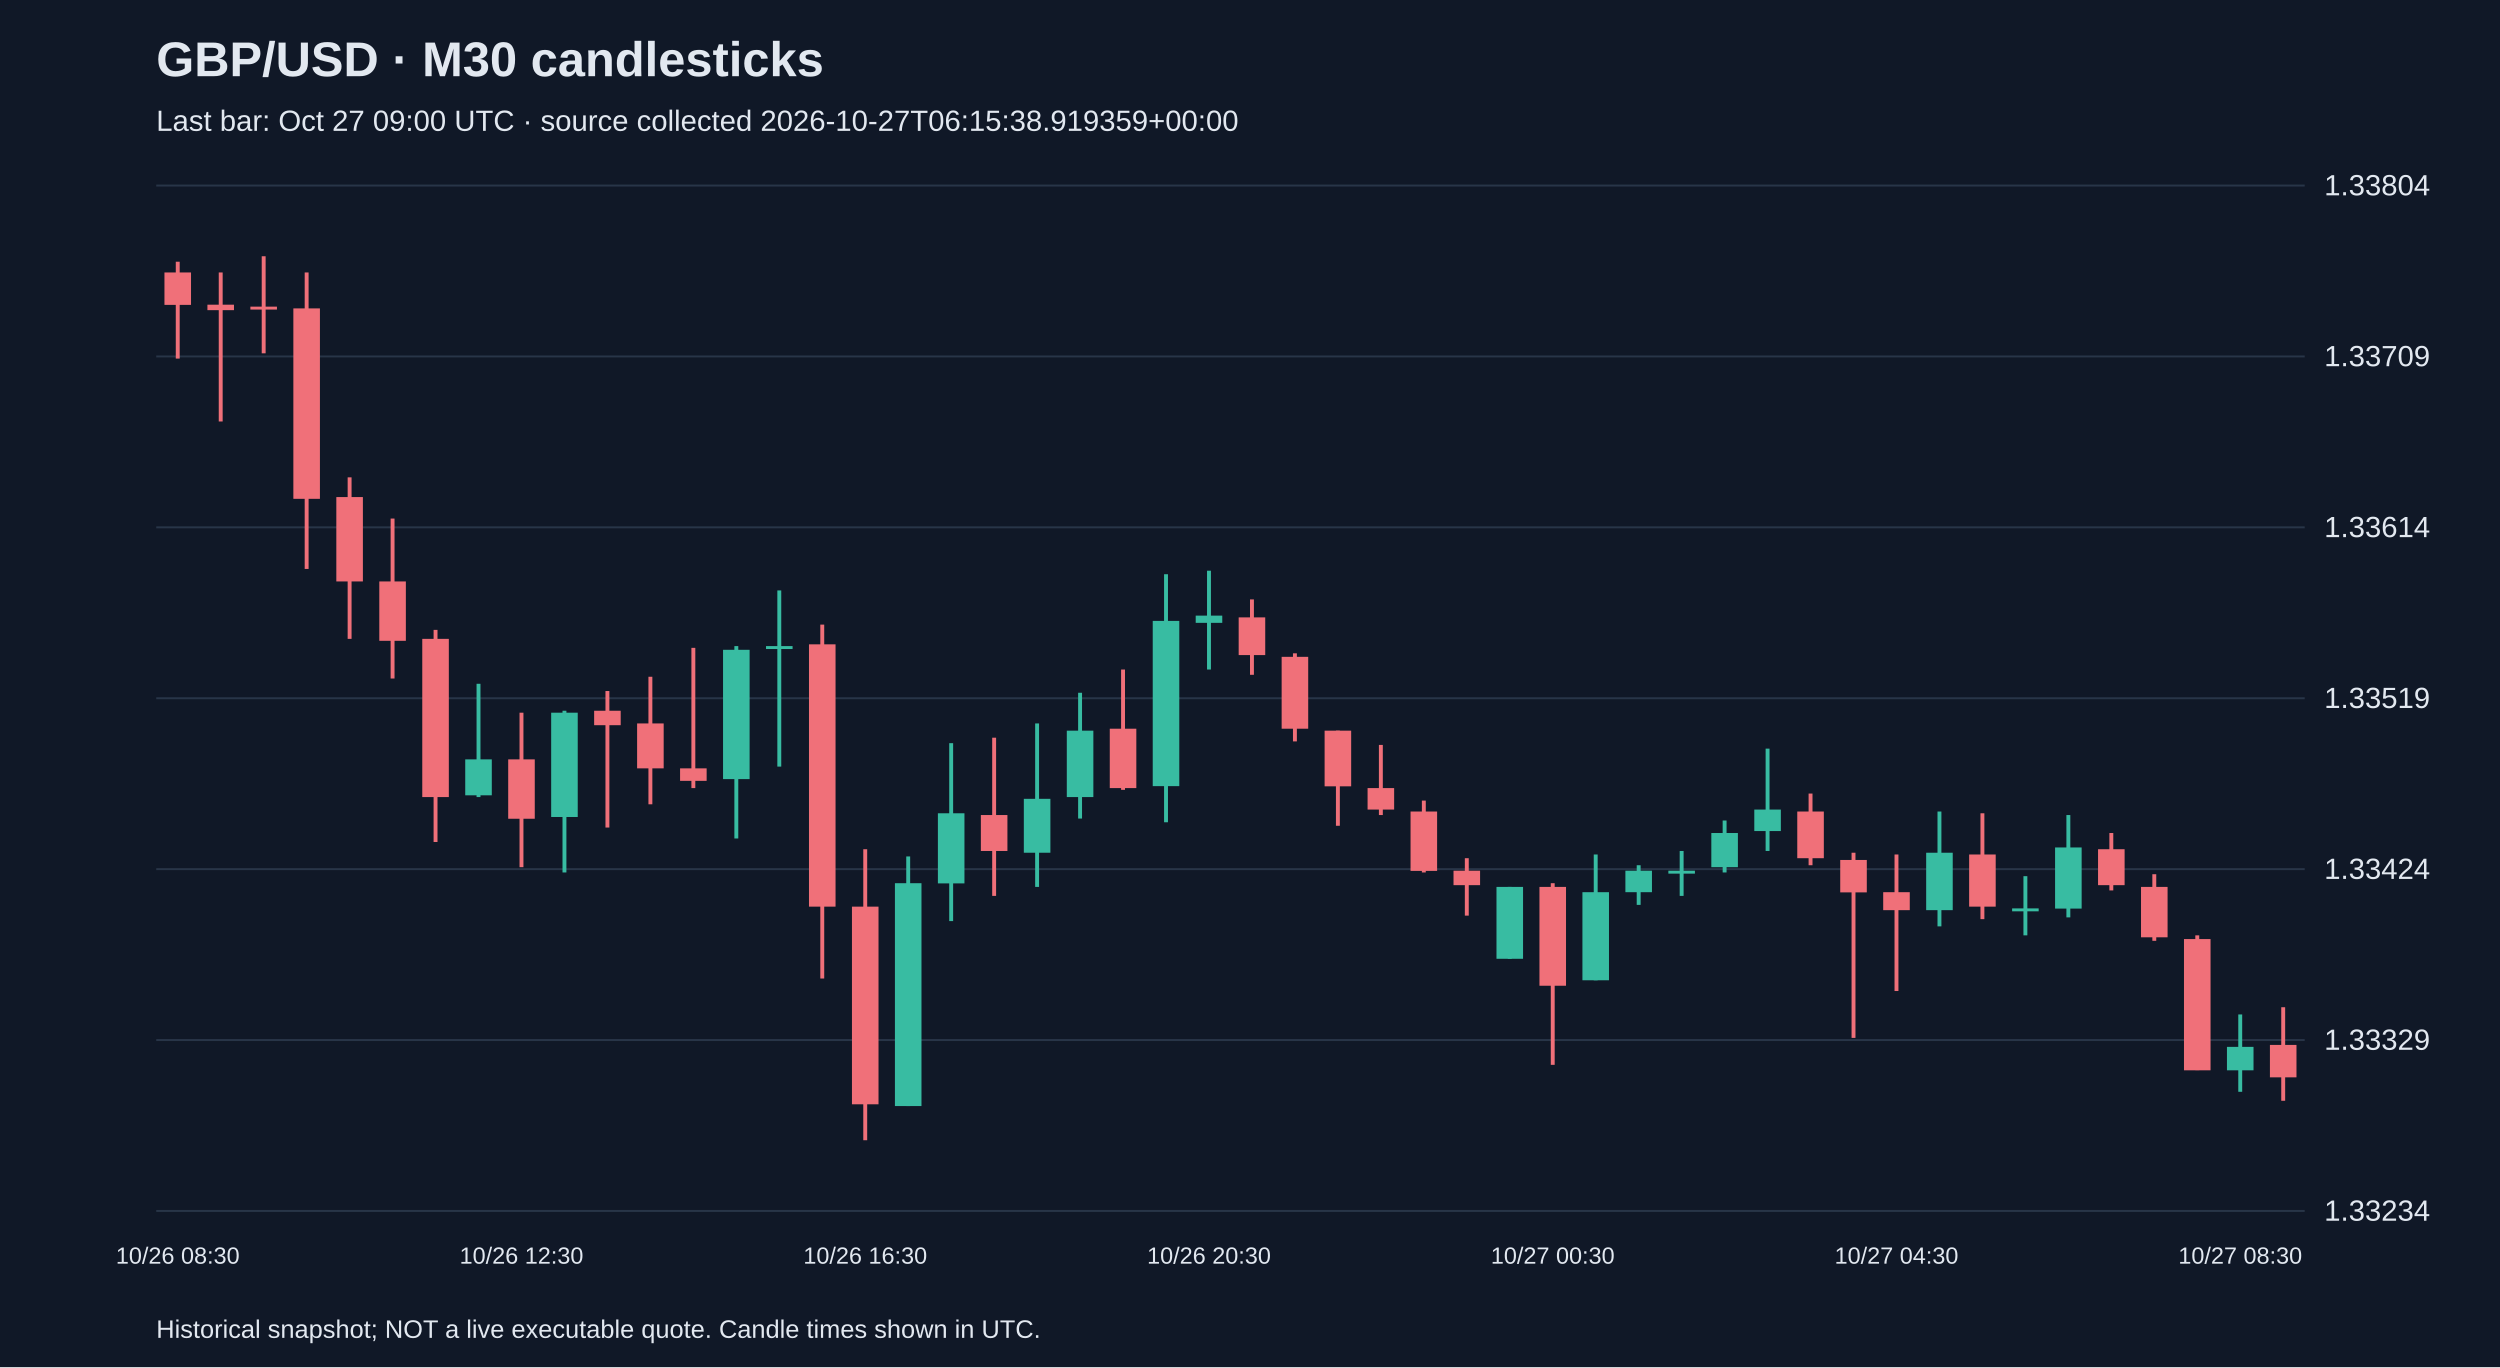
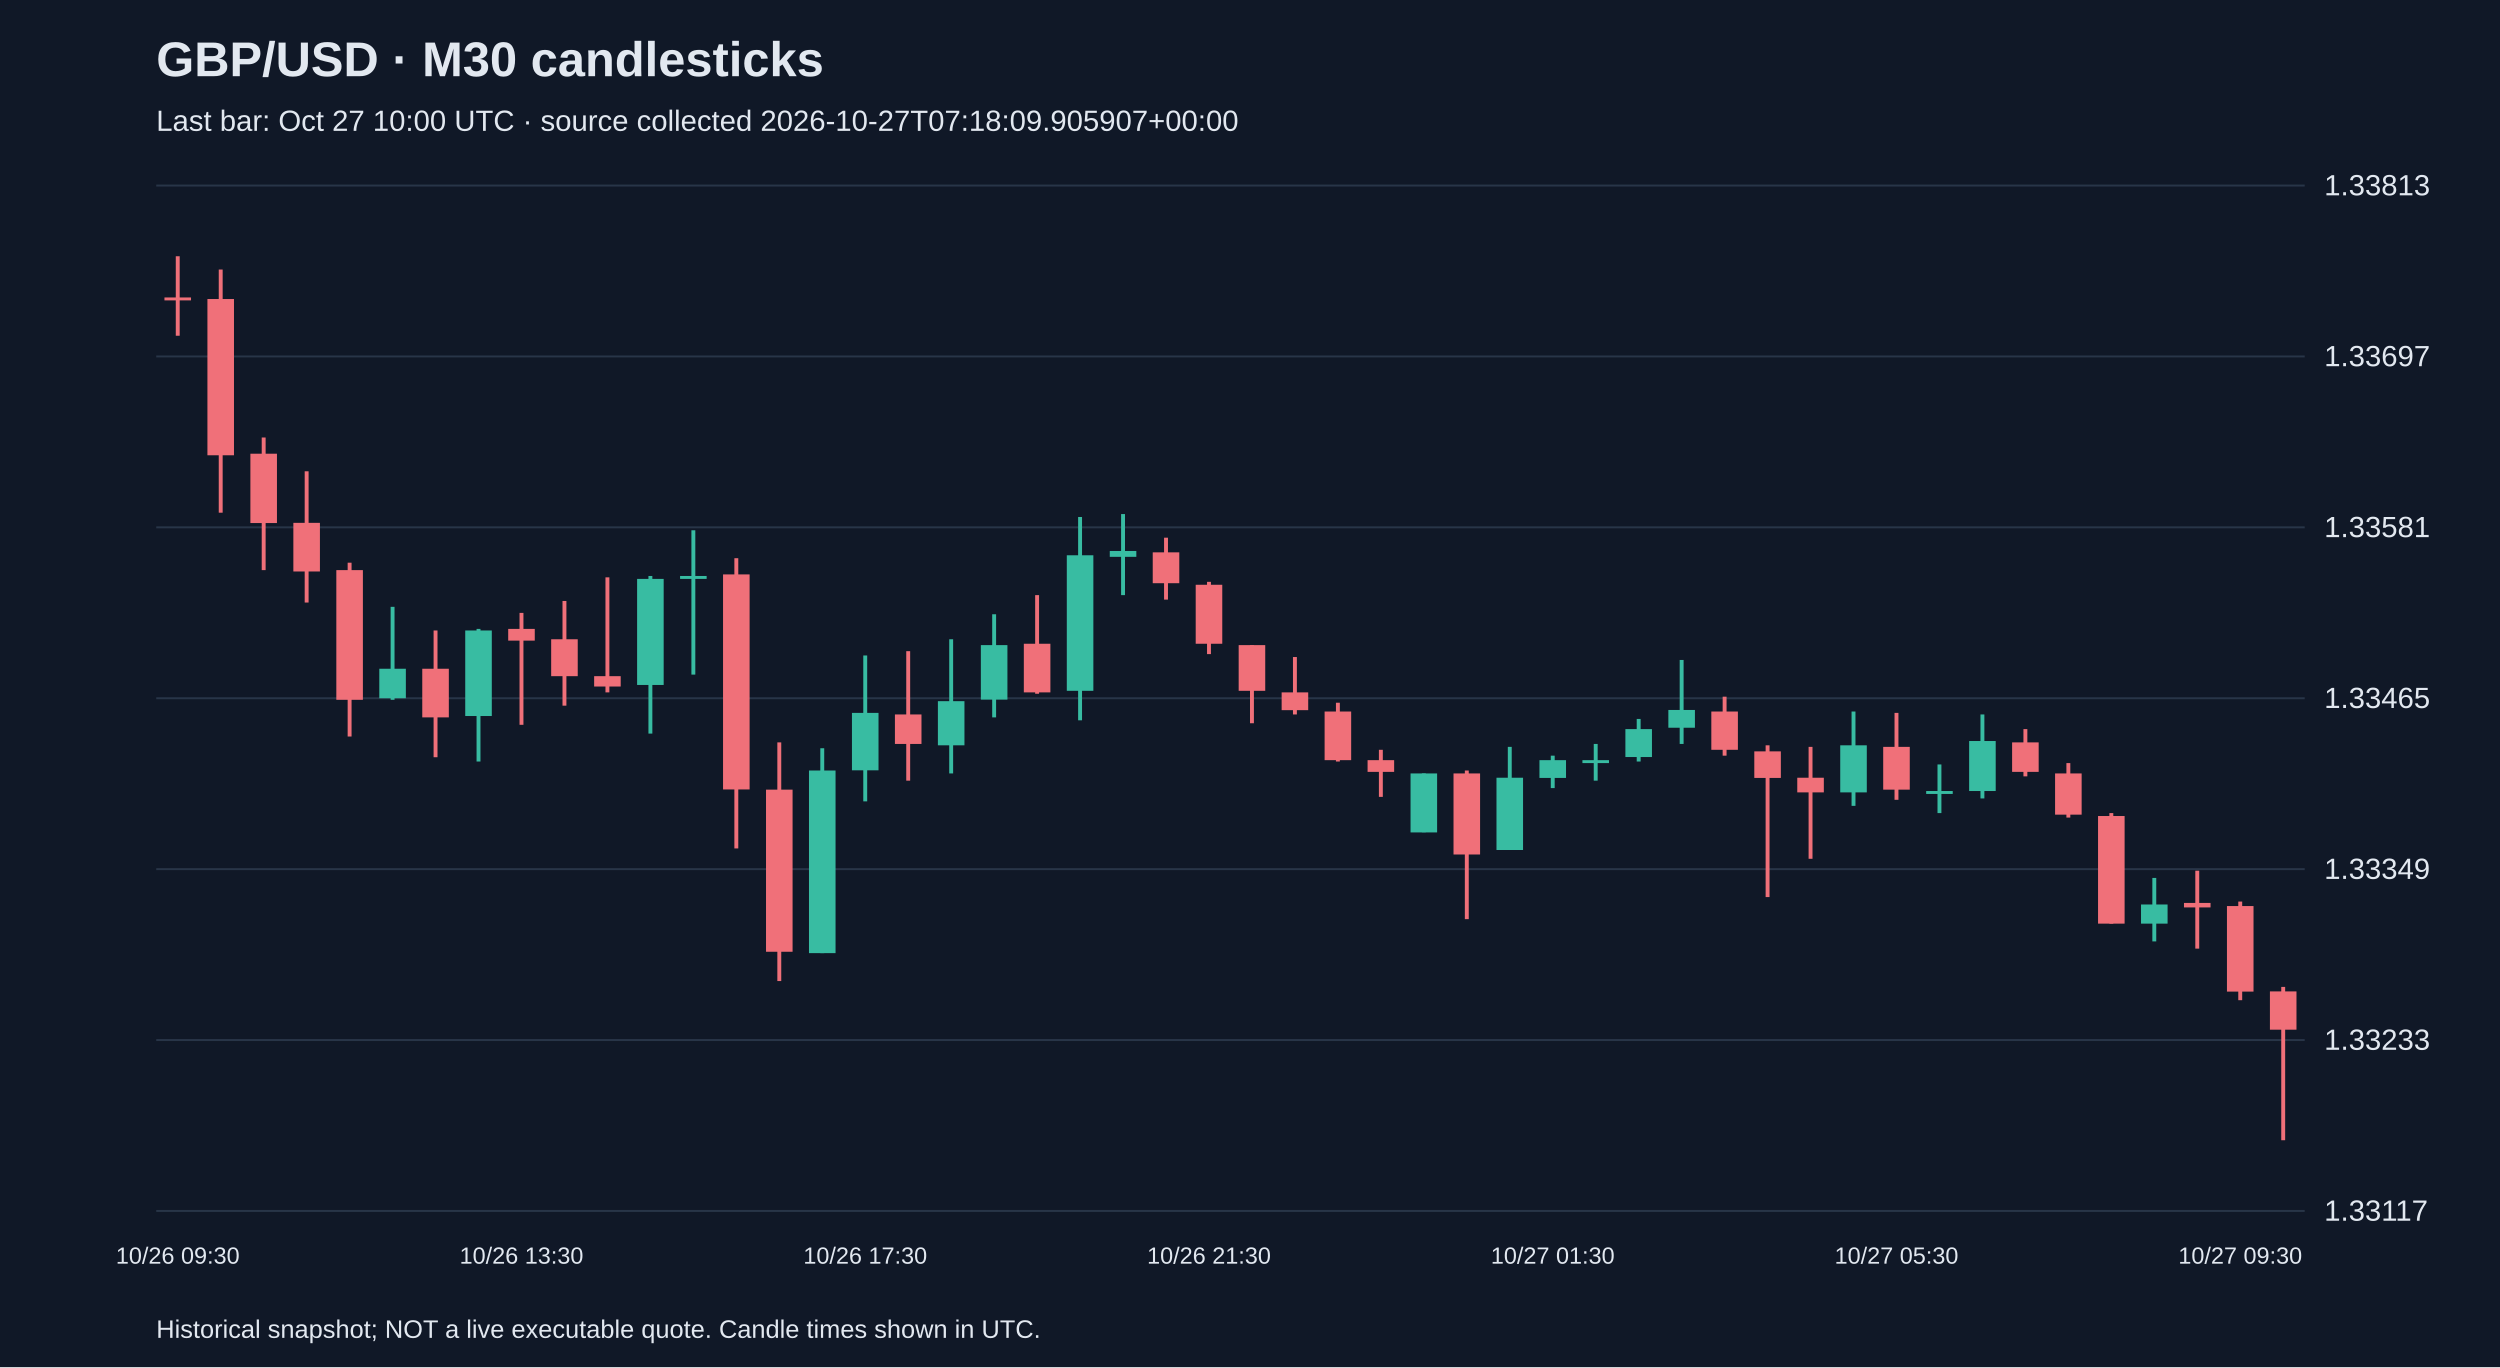
<svg xmlns="http://www.w3.org/2000/svg" viewBox="0 0 1280 700">
  <rect width="100%" height="100%" fill="#101827" />
  <style>text{font-family:Arial,sans-serif;fill:#e2e8f0}</style>
  <text x="80" y="39" font-size="25" font-weight="bold">GBP/USD · M30 candlesticks</text>
-   <text x="80" y="67" font-size="15" fill="#a6b1c5">Last bar: Oct 27 09:00 UTC · source collected 2026-10-27T06:15:38.919359+00:00</text>
+   <text x="80" y="67" font-size="15" fill="#a6b1c5">Last bar: Oct 27 10:00 UTC · source collected 2026-10-27T07:18:09.905907+00:00</text>
  <line x1="80" y1="620.0" x2="1180" y2="620.0" stroke="#283548" />
-   <text x="1190" y="625.0" font-size="15">1.33234</text>
+   <text x="1190" y="625.0" font-size="15">1.33117</text>
  <line x1="80" y1="532.5" x2="1180" y2="532.5" stroke="#283548" />
-   <text x="1190" y="537.5" font-size="15">1.33329</text>
+   <text x="1190" y="537.5" font-size="15">1.33233</text>
  <line x1="80" y1="445.0" x2="1180" y2="445.0" stroke="#283548" />
-   <text x="1190" y="450.0" font-size="15">1.33424</text>
+   <text x="1190" y="450.0" font-size="15">1.33349</text>
  <line x1="80" y1="357.5" x2="1180" y2="357.5" stroke="#283548" />
-   <text x="1190" y="362.5" font-size="15">1.33519</text>
+   <text x="1190" y="362.5" font-size="15">1.33465</text>
  <line x1="80" y1="270.0" x2="1180" y2="270.0" stroke="#283548" />
-   <text x="1190" y="275.0" font-size="15">1.33614</text>
+   <text x="1190" y="275.0" font-size="15">1.33581</text>
  <line x1="80" y1="182.5" x2="1180" y2="182.5" stroke="#283548" />
-   <text x="1190" y="187.5" font-size="15">1.33709</text>
+   <text x="1190" y="187.5" font-size="15">1.33697</text>
  <line x1="80" y1="95.0" x2="1180" y2="95.0" stroke="#283548" />
-   <text x="1190" y="100.0" font-size="15">1.33804</text>
-   <line x1="91.0" y1="134.0" x2="91.0" y2="183.6" stroke="#f07079" stroke-width="2" />
-   <rect x="84.2" y="139.5" width="13.6" height="16.6" fill="#f07079" />
-   <text x="91.0" y="647" text-anchor="middle" font-size="12">10/26 08:30</text>
-   <line x1="113.0" y1="139.5" x2="113.0" y2="215.8" stroke="#f07079" stroke-width="2" />
-   <rect x="106.2" y="156.0" width="13.6" height="2.8" fill="#f07079" />
-   <line x1="135.0" y1="131.2" x2="135.0" y2="180.9" stroke="#f07079" stroke-width="2" />
-   <rect x="128.2" y="157.0" width="13.6" height="1.5" fill="#f07079" />
-   <line x1="157.0" y1="139.5" x2="157.0" y2="291.3" stroke="#f07079" stroke-width="2" />
-   <rect x="150.2" y="157.9" width="13.6" height="97.5" fill="#f07079" />
-   <line x1="179.0" y1="244.4" x2="179.0" y2="327.1" stroke="#f07079" stroke-width="2" />
-   <rect x="172.2" y="254.5" width="13.6" height="43.2" fill="#f07079" />
-   <line x1="201.0" y1="265.5" x2="201.0" y2="347.4" stroke="#f07079" stroke-width="2" />
-   <rect x="194.2" y="297.7" width="13.6" height="30.4" fill="#f07079" />
-   <line x1="223.0" y1="322.5" x2="223.0" y2="431.1" stroke="#f07079" stroke-width="2" />
-   <rect x="216.2" y="327.1" width="13.6" height="81.0" fill="#f07079" />
-   <line x1="245.0" y1="350.1" x2="245.0" y2="408.1" stroke="#38bca2" stroke-width="2" />
-   <rect x="238.2" y="388.8" width="13.6" height="18.4" fill="#38bca2" />
-   <line x1="267.0" y1="364.9" x2="267.0" y2="444.0" stroke="#f07079" stroke-width="2" />
-   <rect x="260.2" y="388.8" width="13.6" height="30.4" fill="#f07079" />
-   <text x="267.0" y="647" text-anchor="middle" font-size="12">10/26 12:30</text>
-   <line x1="289.0" y1="363.9" x2="289.0" y2="446.7" stroke="#38bca2" stroke-width="2" />
-   <rect x="282.2" y="364.9" width="13.6" height="53.4" fill="#38bca2" />
-   <line x1="311.0" y1="353.8" x2="311.0" y2="423.7" stroke="#f07079" stroke-width="2" />
-   <rect x="304.2" y="363.9" width="13.6" height="7.4" fill="#f07079" />
-   <line x1="333.0" y1="346.5" x2="333.0" y2="411.8" stroke="#f07079" stroke-width="2" />
-   <rect x="326.2" y="370.4" width="13.6" height="23.0" fill="#f07079" />
-   <line x1="355.0" y1="331.7" x2="355.0" y2="403.5" stroke="#f07079" stroke-width="2" />
-   <rect x="348.2" y="393.4" width="13.6" height="6.4" fill="#f07079" />
-   <line x1="377.0" y1="330.8" x2="377.0" y2="429.3" stroke="#38bca2" stroke-width="2" />
-   <rect x="370.2" y="332.7" width="13.6" height="66.2" fill="#38bca2" />
-   <line x1="399.0" y1="302.3" x2="399.0" y2="392.5" stroke="#38bca2" stroke-width="2" />
-   <rect x="392.2" y="330.8" width="13.6" height="1.5" fill="#38bca2" />
-   <line x1="421.0" y1="319.8" x2="421.0" y2="501.0" stroke="#f07079" stroke-width="2" />
-   <rect x="414.2" y="329.9" width="13.6" height="134.3" fill="#f07079" />
-   <line x1="443.0" y1="434.8" x2="443.0" y2="583.8" stroke="#f07079" stroke-width="2" />
-   <rect x="436.2" y="464.2" width="13.6" height="101.2" fill="#f07079" />
-   <text x="443.0" y="647" text-anchor="middle" font-size="12">10/26 16:30</text>
-   <line x1="465.0" y1="438.5" x2="465.0" y2="566.3" stroke="#38bca2" stroke-width="2" />
-   <rect x="458.2" y="452.2" width="13.6" height="114.1" fill="#38bca2" />
-   <line x1="487.0" y1="380.5" x2="487.0" y2="471.6" stroke="#38bca2" stroke-width="2" />
-   <rect x="480.2" y="416.4" width="13.6" height="35.9" fill="#38bca2" />
-   <line x1="509.0" y1="377.7" x2="509.0" y2="458.7" stroke="#f07079" stroke-width="2" />
-   <rect x="502.2" y="417.3" width="13.6" height="18.4" fill="#f07079" />
-   <line x1="531.0" y1="370.4" x2="531.0" y2="454.1" stroke="#38bca2" stroke-width="2" />
-   <rect x="524.2" y="409.0" width="13.6" height="27.6" fill="#38bca2" />
-   <line x1="553.0" y1="354.7" x2="553.0" y2="419.1" stroke="#38bca2" stroke-width="2" />
-   <rect x="546.2" y="374.1" width="13.6" height="34.0" fill="#38bca2" />
-   <line x1="575.0" y1="342.8" x2="575.0" y2="404.4" stroke="#f07079" stroke-width="2" />
-   <rect x="568.2" y="373.1" width="13.6" height="30.4" fill="#f07079" />
-   <line x1="597.0" y1="294.0" x2="597.0" y2="421.0" stroke="#38bca2" stroke-width="2" />
-   <rect x="590.2" y="317.9" width="13.6" height="84.6" fill="#38bca2" />
-   <line x1="619.0" y1="292.2" x2="619.0" y2="342.8" stroke="#38bca2" stroke-width="2" />
-   <rect x="612.2" y="315.2" width="13.6" height="3.7" fill="#38bca2" />
-   <text x="619.0" y="647" text-anchor="middle" font-size="12">10/26 20:30</text>
-   <line x1="641.0" y1="306.9" x2="641.0" y2="345.5" stroke="#f07079" stroke-width="2" />
-   <rect x="634.2" y="316.1" width="13.6" height="19.3" fill="#f07079" />
-   <line x1="663.0" y1="334.5" x2="663.0" y2="379.6" stroke="#f07079" stroke-width="2" />
-   <rect x="656.2" y="336.3" width="13.6" height="36.8" fill="#f07079" />
-   <line x1="685.0" y1="374.1" x2="685.0" y2="422.8" stroke="#f07079" stroke-width="2" />
-   <rect x="678.2" y="374.1" width="13.6" height="28.5" fill="#f07079" />
-   <line x1="707.0" y1="381.4" x2="707.0" y2="417.3" stroke="#f07079" stroke-width="2" />
-   <rect x="700.2" y="403.5" width="13.6" height="11.0" fill="#f07079" />
-   <line x1="729.0" y1="409.9" x2="729.0" y2="446.7" stroke="#f07079" stroke-width="2" />
-   <rect x="722.2" y="415.5" width="13.6" height="30.4" fill="#f07079" />
-   <line x1="751.0" y1="439.4" x2="751.0" y2="468.8" stroke="#f07079" stroke-width="2" />
-   <rect x="744.2" y="445.8" width="13.6" height="7.4" fill="#f07079" />
-   <line x1="773.0" y1="454.1" x2="773.0" y2="490.9" stroke="#38bca2" stroke-width="2" />
-   <rect x="766.2" y="454.1" width="13.6" height="36.8" fill="#38bca2" />
-   <line x1="795.0" y1="452.2" x2="795.0" y2="545.2" stroke="#f07079" stroke-width="2" />
-   <rect x="788.2" y="454.1" width="13.6" height="50.6" fill="#f07079" />
-   <text x="795.0" y="647" text-anchor="middle" font-size="12">10/27 00:30</text>
-   <line x1="817.0" y1="437.5" x2="817.0" y2="501.9" stroke="#38bca2" stroke-width="2" />
-   <rect x="810.2" y="456.8" width="13.6" height="45.1" fill="#38bca2" />
-   <line x1="839.0" y1="443.0" x2="839.0" y2="463.3" stroke="#38bca2" stroke-width="2" />
-   <rect x="832.2" y="445.8" width="13.6" height="11.0" fill="#38bca2" />
-   <line x1="861.0" y1="435.7" x2="861.0" y2="458.7" stroke="#38bca2" stroke-width="2" />
-   <rect x="854.2" y="445.8" width="13.6" height="1.5" fill="#38bca2" />
-   <line x1="883.0" y1="420.1" x2="883.0" y2="446.7" stroke="#38bca2" stroke-width="2" />
-   <rect x="876.2" y="426.5" width="13.6" height="17.5" fill="#38bca2" />
-   <line x1="905.0" y1="383.3" x2="905.0" y2="435.7" stroke="#38bca2" stroke-width="2" />
-   <rect x="898.2" y="414.5" width="13.6" height="11.0" fill="#38bca2" />
-   <line x1="927.0" y1="406.3" x2="927.0" y2="443.0" stroke="#f07079" stroke-width="2" />
-   <rect x="920.2" y="415.5" width="13.6" height="23.9" fill="#f07079" />
-   <line x1="949.0" y1="436.6" x2="949.0" y2="531.4" stroke="#f07079" stroke-width="2" />
-   <rect x="942.2" y="440.3" width="13.6" height="16.6" fill="#f07079" />
-   <line x1="971.0" y1="437.5" x2="971.0" y2="507.4" stroke="#f07079" stroke-width="2" />
-   <rect x="964.2" y="456.8" width="13.6" height="9.2" fill="#f07079" />
-   <text x="971.0" y="647" text-anchor="middle" font-size="12">10/27 04:30</text>
-   <line x1="993.0" y1="415.5" x2="993.0" y2="474.3" stroke="#38bca2" stroke-width="2" />
-   <rect x="986.2" y="436.6" width="13.6" height="29.4" fill="#38bca2" />
-   <line x1="1015.0" y1="416.4" x2="1015.0" y2="470.6" stroke="#f07079" stroke-width="2" />
-   <rect x="1008.2" y="437.5" width="13.6" height="26.7" fill="#f07079" />
-   <line x1="1037.0" y1="448.6" x2="1037.0" y2="478.9" stroke="#38bca2" stroke-width="2" />
-   <rect x="1030.2" y="465.1" width="13.6" height="1.5" fill="#38bca2" />
-   <line x1="1059.0" y1="417.3" x2="1059.0" y2="469.7" stroke="#38bca2" stroke-width="2" />
-   <rect x="1052.2" y="433.9" width="13.6" height="31.3" fill="#38bca2" />
-   <line x1="1081.0" y1="426.5" x2="1081.0" y2="455.9" stroke="#f07079" stroke-width="2" />
-   <rect x="1074.2" y="434.8" width="13.6" height="18.4" fill="#f07079" />
-   <line x1="1103.0" y1="447.6" x2="1103.0" y2="481.7" stroke="#f07079" stroke-width="2" />
-   <rect x="1096.2" y="454.1" width="13.6" height="25.8" fill="#f07079" />
-   <line x1="1125.0" y1="478.9" x2="1125.0" y2="547.9" stroke="#f07079" stroke-width="2" />
-   <rect x="1118.2" y="480.8" width="13.6" height="67.2" fill="#f07079" />
-   <line x1="1147.0" y1="519.4" x2="1147.0" y2="559.0" stroke="#38bca2" stroke-width="2" />
-   <rect x="1140.2" y="536.0" width="13.6" height="12.0" fill="#38bca2" />
-   <text x="1147.0" y="647" text-anchor="middle" font-size="12">10/27 08:30</text>
-   <line x1="1169.0" y1="515.7" x2="1169.0" y2="563.6" stroke="#f07079" stroke-width="2" />
-   <rect x="1162.2" y="535.0" width="13.6" height="16.6" fill="#f07079" />
+   <text x="1190" y="100.0" font-size="15">1.33813</text>
+   <line x1="91.0" y1="131.2" x2="91.0" y2="171.9" stroke="#f07079" stroke-width="2" />
+   <rect x="84.2" y="152.3" width="13.6" height="1.5" fill="#f07079" />
+   <text x="91.0" y="647" text-anchor="middle" font-size="12">10/26 09:30</text>
+   <line x1="113.0" y1="138.0" x2="113.0" y2="262.5" stroke="#f07079" stroke-width="2" />
+   <rect x="106.2" y="153.1" width="13.6" height="80.0" fill="#f07079" />
+   <line x1="135.0" y1="224.0" x2="135.0" y2="291.9" stroke="#f07079" stroke-width="2" />
+   <rect x="128.2" y="232.3" width="13.6" height="35.5" fill="#f07079" />
+   <line x1="157.0" y1="241.3" x2="157.0" y2="308.5" stroke="#f07079" stroke-width="2" />
+   <rect x="150.2" y="267.7" width="13.6" height="24.9" fill="#f07079" />
+   <line x1="179.0" y1="288.1" x2="179.0" y2="377.1" stroke="#f07079" stroke-width="2" />
+   <rect x="172.2" y="291.9" width="13.6" height="66.4" fill="#f07079" />
+   <line x1="201.0" y1="310.7" x2="201.0" y2="358.3" stroke="#38bca2" stroke-width="2" />
+   <rect x="194.2" y="342.4" width="13.6" height="15.1" fill="#38bca2" />
+   <line x1="223.0" y1="322.8" x2="223.0" y2="387.7" stroke="#f07079" stroke-width="2" />
+   <rect x="216.2" y="342.4" width="13.6" height="24.9" fill="#f07079" />
+   <line x1="245.0" y1="322.0" x2="245.0" y2="389.9" stroke="#38bca2" stroke-width="2" />
+   <rect x="238.2" y="322.8" width="13.6" height="43.8" fill="#38bca2" />
+   <line x1="267.0" y1="313.8" x2="267.0" y2="371.1" stroke="#f07079" stroke-width="2" />
+   <rect x="260.2" y="322.0" width="13.6" height="6.0" fill="#f07079" />
+   <text x="267.0" y="647" text-anchor="middle" font-size="12">10/26 13:30</text>
+   <line x1="289.0" y1="307.7" x2="289.0" y2="361.3" stroke="#f07079" stroke-width="2" />
+   <rect x="282.2" y="327.3" width="13.6" height="18.9" fill="#f07079" />
+   <line x1="311.0" y1="295.6" x2="311.0" y2="354.5" stroke="#f07079" stroke-width="2" />
+   <rect x="304.2" y="346.2" width="13.6" height="5.3" fill="#f07079" />
+   <line x1="333.0" y1="294.9" x2="333.0" y2="375.6" stroke="#38bca2" stroke-width="2" />
+   <rect x="326.2" y="296.4" width="13.6" height="54.3" fill="#38bca2" />
+   <line x1="355.0" y1="271.5" x2="355.0" y2="345.4" stroke="#38bca2" stroke-width="2" />
+   <rect x="348.2" y="294.9" width="13.6" height="1.5" fill="#38bca2" />
+   <line x1="377.0" y1="285.8" x2="377.0" y2="434.4" stroke="#f07079" stroke-width="2" />
+   <rect x="370.2" y="294.1" width="13.6" height="110.1" fill="#f07079" />
+   <line x1="399.0" y1="380.1" x2="399.0" y2="502.3" stroke="#f07079" stroke-width="2" />
+   <rect x="392.2" y="404.3" width="13.6" height="83.0" fill="#f07079" />
+   <line x1="421.0" y1="383.1" x2="421.0" y2="488.0" stroke="#38bca2" stroke-width="2" />
+   <rect x="414.2" y="394.5" width="13.6" height="93.5" fill="#38bca2" />
+   <line x1="443.0" y1="335.6" x2="443.0" y2="410.3" stroke="#38bca2" stroke-width="2" />
+   <rect x="436.2" y="365.0" width="13.6" height="29.4" fill="#38bca2" />
+   <text x="443.0" y="647" text-anchor="middle" font-size="12">10/26 17:30</text>
+   <line x1="465.0" y1="333.4" x2="465.0" y2="399.7" stroke="#f07079" stroke-width="2" />
+   <rect x="458.2" y="365.8" width="13.6" height="15.1" fill="#f07079" />
+   <line x1="487.0" y1="327.3" x2="487.0" y2="396.0" stroke="#38bca2" stroke-width="2" />
+   <rect x="480.2" y="359.0" width="13.6" height="22.6" fill="#38bca2" />
+   <line x1="509.0" y1="314.5" x2="509.0" y2="367.3" stroke="#38bca2" stroke-width="2" />
+   <rect x="502.2" y="330.3" width="13.6" height="27.9" fill="#38bca2" />
+   <line x1="531.0" y1="304.7" x2="531.0" y2="355.2" stroke="#f07079" stroke-width="2" />
+   <rect x="524.2" y="329.6" width="13.6" height="24.9" fill="#f07079" />
+   <line x1="553.0" y1="264.7" x2="553.0" y2="368.8" stroke="#38bca2" stroke-width="2" />
+   <rect x="546.2" y="284.3" width="13.6" height="69.4" fill="#38bca2" />
+   <line x1="575.0" y1="263.2" x2="575.0" y2="304.7" stroke="#38bca2" stroke-width="2" />
+   <rect x="568.2" y="282.1" width="13.6" height="3.0" fill="#38bca2" />
+   <line x1="597.0" y1="275.3" x2="597.0" y2="307.0" stroke="#f07079" stroke-width="2" />
+   <rect x="590.2" y="282.8" width="13.6" height="15.8" fill="#f07079" />
+   <line x1="619.0" y1="297.9" x2="619.0" y2="334.9" stroke="#f07079" stroke-width="2" />
+   <rect x="612.2" y="299.4" width="13.6" height="30.2" fill="#f07079" />
+   <text x="619.0" y="647" text-anchor="middle" font-size="12">10/26 21:30</text>
+   <line x1="641.0" y1="330.3" x2="641.0" y2="370.3" stroke="#f07079" stroke-width="2" />
+   <rect x="634.2" y="330.3" width="13.6" height="23.4" fill="#f07079" />
+   <line x1="663.0" y1="336.4" x2="663.0" y2="365.8" stroke="#f07079" stroke-width="2" />
+   <rect x="656.2" y="354.5" width="13.6" height="9.1" fill="#f07079" />
+   <line x1="685.0" y1="359.8" x2="685.0" y2="389.9" stroke="#f07079" stroke-width="2" />
+   <rect x="678.2" y="364.3" width="13.6" height="24.9" fill="#f07079" />
+   <line x1="707.0" y1="383.9" x2="707.0" y2="408.0" stroke="#f07079" stroke-width="2" />
+   <rect x="700.2" y="389.2" width="13.6" height="6.0" fill="#f07079" />
+   <line x1="729.0" y1="396.0" x2="729.0" y2="426.1" stroke="#38bca2" stroke-width="2" />
+   <rect x="722.2" y="396.0" width="13.6" height="30.2" fill="#38bca2" />
+   <line x1="751.0" y1="394.5" x2="751.0" y2="470.6" stroke="#f07079" stroke-width="2" />
+   <rect x="744.2" y="396.0" width="13.6" height="41.5" fill="#f07079" />
+   <line x1="773.0" y1="382.4" x2="773.0" y2="435.2" stroke="#38bca2" stroke-width="2" />
+   <rect x="766.2" y="398.2" width="13.6" height="37.0" fill="#38bca2" />
+   <line x1="795.0" y1="386.9" x2="795.0" y2="403.5" stroke="#38bca2" stroke-width="2" />
+   <rect x="788.2" y="389.2" width="13.6" height="9.1" fill="#38bca2" />
+   <text x="795.0" y="647" text-anchor="middle" font-size="12">10/27 01:30</text>
+   <line x1="817.0" y1="380.9" x2="817.0" y2="399.7" stroke="#38bca2" stroke-width="2" />
+   <rect x="810.2" y="389.2" width="13.6" height="1.5" fill="#38bca2" />
+   <line x1="839.0" y1="368.1" x2="839.0" y2="389.9" stroke="#38bca2" stroke-width="2" />
+   <rect x="832.2" y="373.3" width="13.6" height="14.3" fill="#38bca2" />
+   <line x1="861.0" y1="337.9" x2="861.0" y2="380.9" stroke="#38bca2" stroke-width="2" />
+   <rect x="854.2" y="363.5" width="13.6" height="9.1" fill="#38bca2" />
+   <line x1="883.0" y1="356.7" x2="883.0" y2="386.9" stroke="#f07079" stroke-width="2" />
+   <rect x="876.2" y="364.3" width="13.6" height="19.6" fill="#f07079" />
+   <line x1="905.0" y1="381.6" x2="905.0" y2="459.3" stroke="#f07079" stroke-width="2" />
+   <rect x="898.2" y="384.7" width="13.6" height="13.6" fill="#f07079" />
+   <line x1="927.0" y1="382.4" x2="927.0" y2="439.7" stroke="#f07079" stroke-width="2" />
+   <rect x="920.2" y="398.2" width="13.6" height="7.5" fill="#f07079" />
+   <line x1="949.0" y1="364.3" x2="949.0" y2="412.6" stroke="#38bca2" stroke-width="2" />
+   <rect x="942.2" y="381.6" width="13.6" height="24.1" fill="#38bca2" />
+   <line x1="971.0" y1="365.0" x2="971.0" y2="409.5" stroke="#f07079" stroke-width="2" />
+   <rect x="964.2" y="382.4" width="13.6" height="21.9" fill="#f07079" />
+   <text x="971.0" y="647" text-anchor="middle" font-size="12">10/27 05:30</text>
+   <line x1="993.0" y1="391.4" x2="993.0" y2="416.3" stroke="#38bca2" stroke-width="2" />
+   <rect x="986.2" y="405.0" width="13.6" height="1.5" fill="#38bca2" />
+   <line x1="1015.0" y1="365.8" x2="1015.0" y2="408.8" stroke="#38bca2" stroke-width="2" />
+   <rect x="1008.2" y="379.4" width="13.6" height="25.6" fill="#38bca2" />
+   <line x1="1037.0" y1="373.3" x2="1037.0" y2="397.5" stroke="#f07079" stroke-width="2" />
+   <rect x="1030.2" y="380.1" width="13.6" height="15.1" fill="#f07079" />
+   <line x1="1059.0" y1="390.7" x2="1059.0" y2="418.6" stroke="#f07079" stroke-width="2" />
+   <rect x="1052.2" y="396.0" width="13.6" height="21.1" fill="#f07079" />
+   <line x1="1081.0" y1="416.3" x2="1081.0" y2="472.9" stroke="#f07079" stroke-width="2" />
+   <rect x="1074.2" y="417.8" width="13.6" height="55.1" fill="#f07079" />
+   <line x1="1103.0" y1="449.5" x2="1103.0" y2="482.0" stroke="#38bca2" stroke-width="2" />
+   <rect x="1096.2" y="463.1" width="13.6" height="9.8" fill="#38bca2" />
+   <line x1="1125.0" y1="445.8" x2="1125.0" y2="485.7" stroke="#f07079" stroke-width="2" />
+   <rect x="1118.2" y="462.3" width="13.6" height="2.3" fill="#f07079" />
+   <line x1="1147.0" y1="461.6" x2="1147.0" y2="512.1" stroke="#f07079" stroke-width="2" />
+   <rect x="1140.2" y="463.9" width="13.6" height="43.8" fill="#f07079" />
+   <text x="1147.0" y="647" text-anchor="middle" font-size="12">10/27 09:30</text>
+   <line x1="1169.0" y1="505.3" x2="1169.0" y2="583.8" stroke="#f07079" stroke-width="2" />
+   <rect x="1162.2" y="507.6" width="13.6" height="19.6" fill="#f07079" />
  <text x="80" y="685" font-size="13">Historical snapshot; NOT a live executable quote. Candle times shown in UTC.</text>
</svg>
